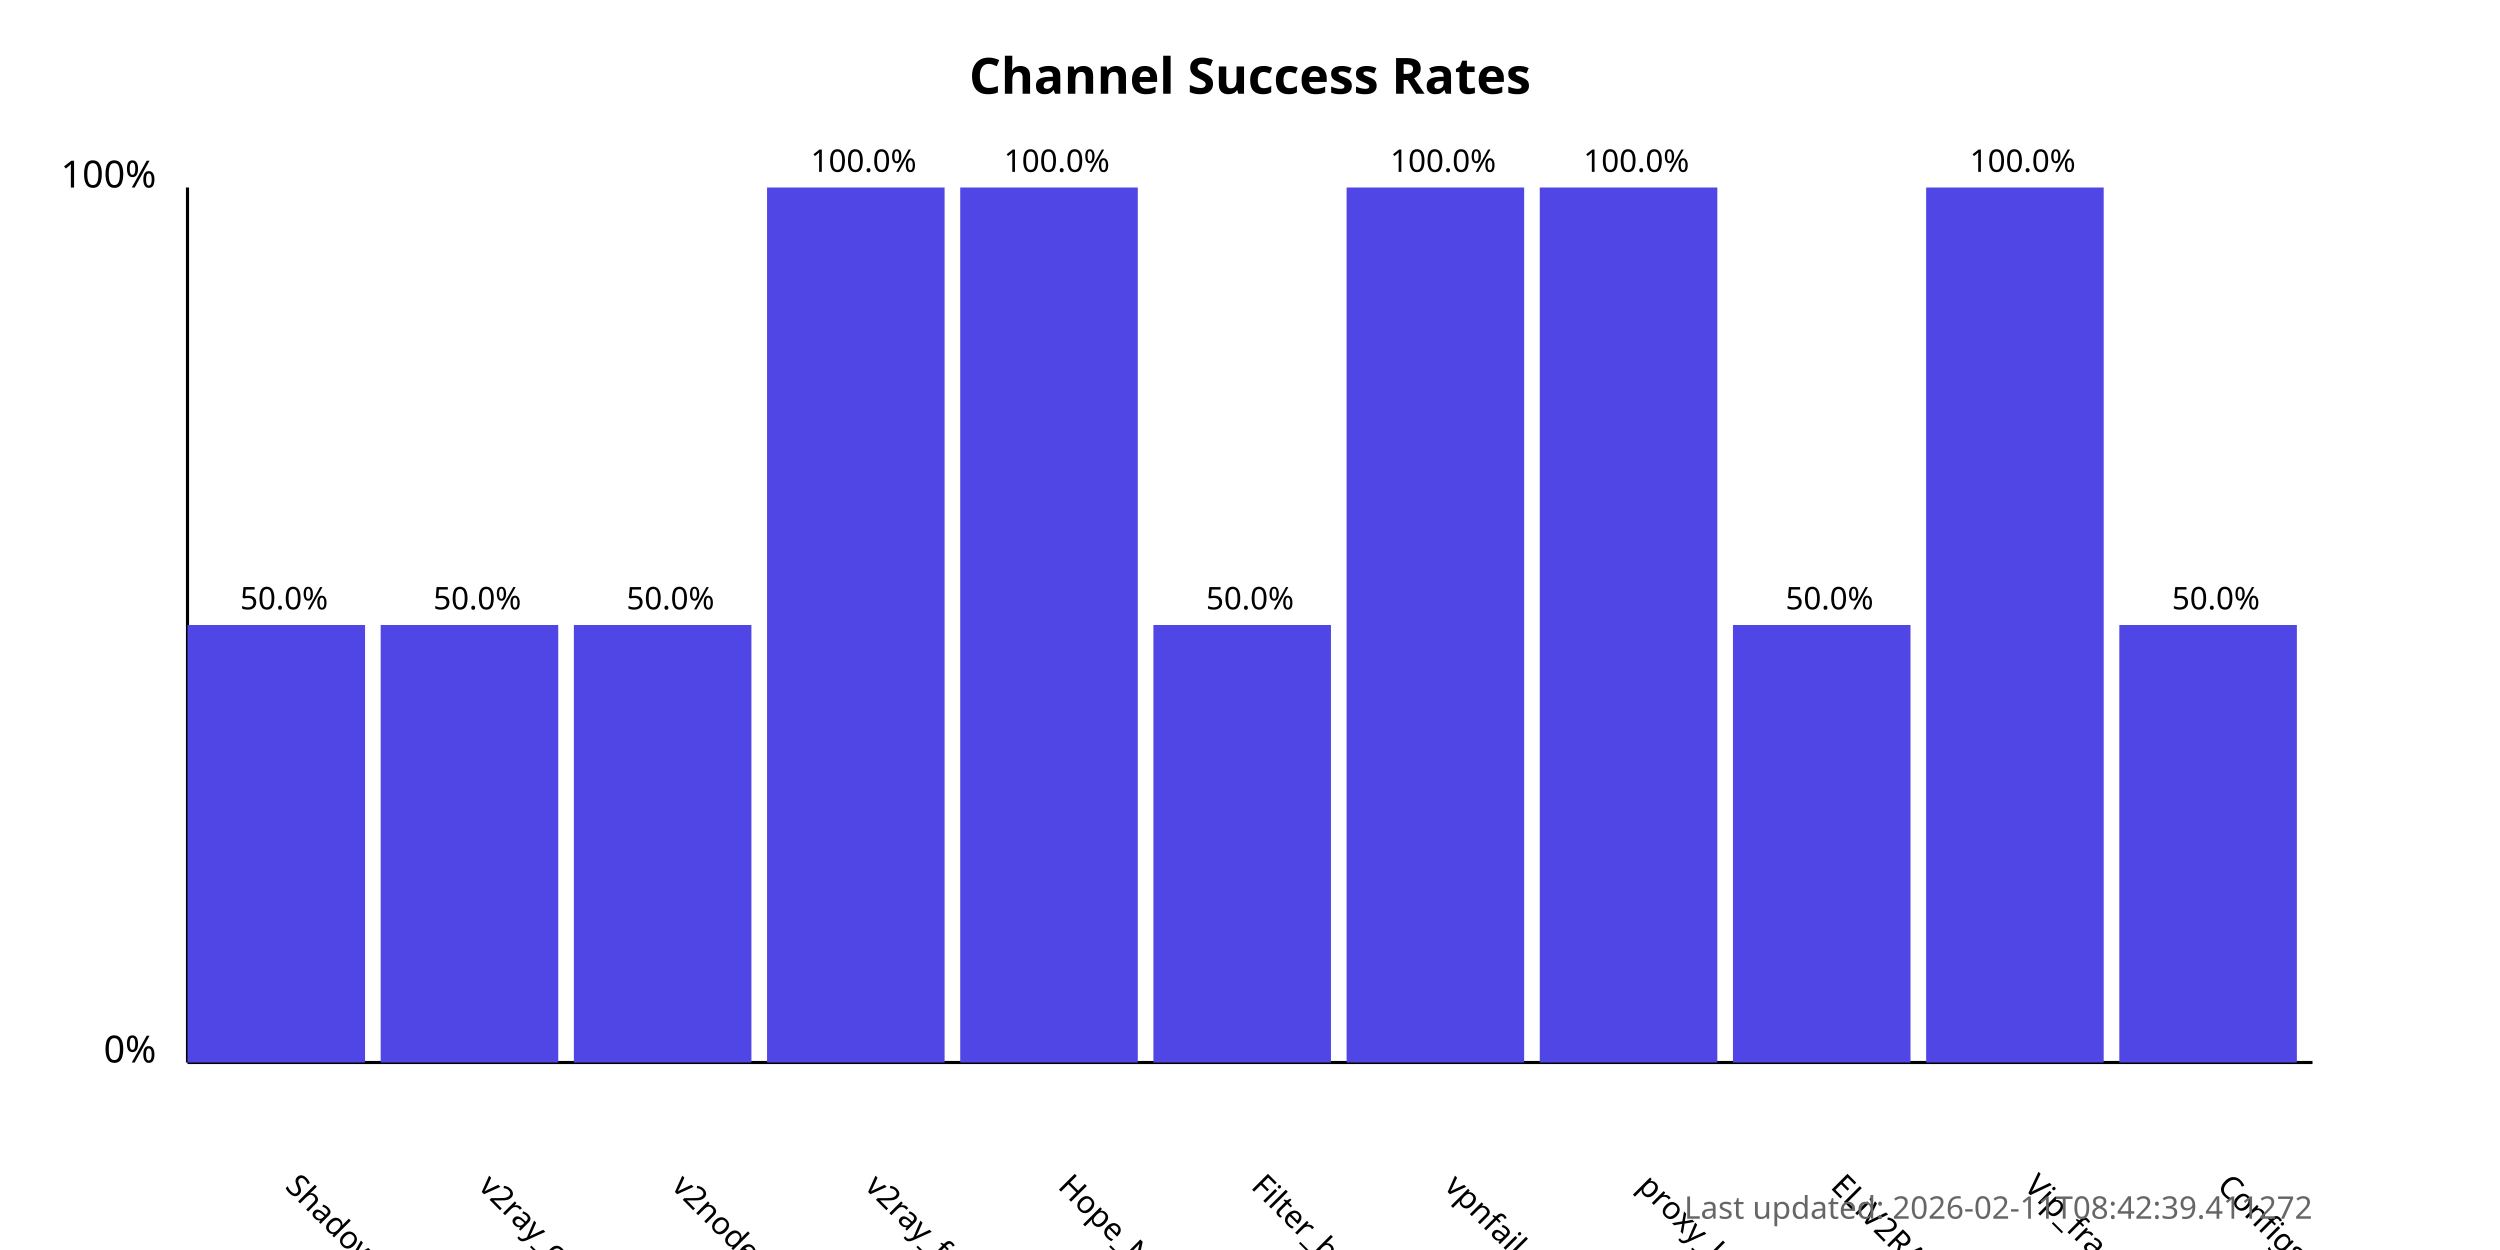
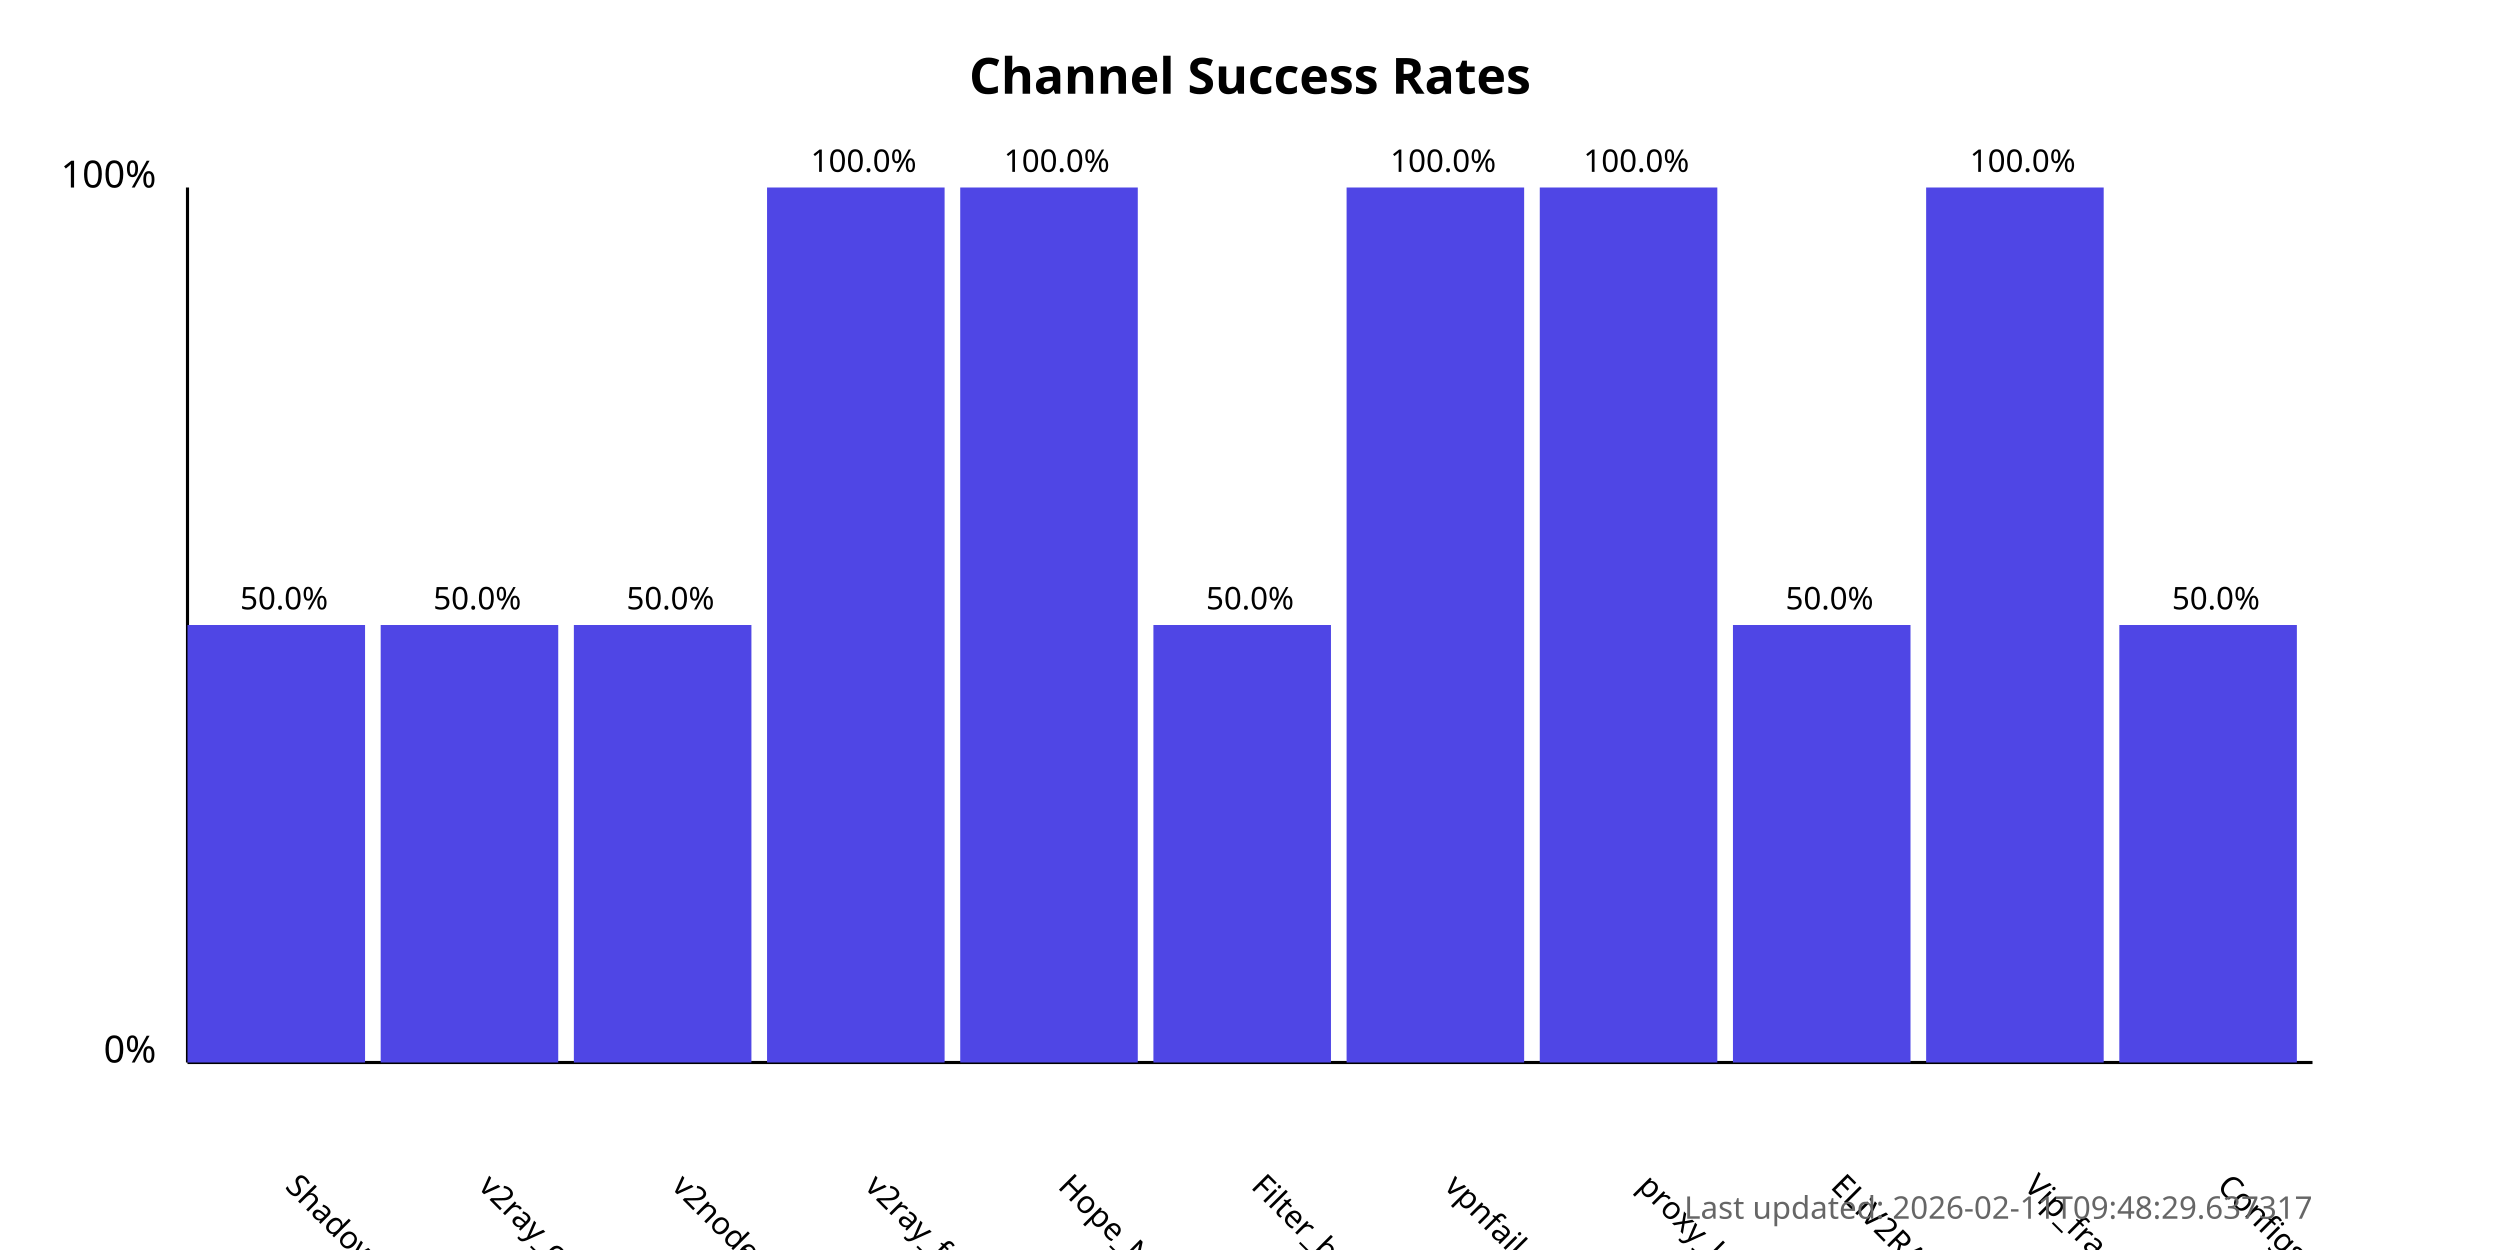
<svg xmlns="http://www.w3.org/2000/svg" width="800" height="400">
  <style>
            .chart-title { font: bold 16px sans-serif; }
            .axis-label { font: 12px sans-serif; }
            .tick-label { font: 10px sans-serif; }
            .bar { fill: #4f46e5; }
            .bar:hover { fill: #6366f1; }
            .timestamp { font: 10px sans-serif; fill: #666; }
        </style>
  <text x="400.0" y="30" text-anchor="middle" class="chart-title">
            Channel Success Rates
        </text>
  <line x1="60" y1="340" x2="60" y2="60" stroke="black" stroke-width="1" />
  <line x1="60" y1="340" x2="740" y2="340" stroke="black" stroke-width="1" />
  <text x="50" y="340" text-anchor="end" class="axis-label">0%</text>
  <text x="50" y="60" text-anchor="end" class="axis-label">100%</text>
  <g>
    <rect x="60" y="200.0" width="56.818" height="140.0" class="bar" />
    <text x="90.909" y="380" transform="rotate(45, 90.90909, 380)" text-anchor="start" class="tick-label">
                ShadowProxy66
            </text>
    <text x="90.909" y="195.0" text-anchor="middle" class="tick-label">
                50.0%
            </text>
  </g>
  <g>
    <rect x="121.818" y="200.0" width="56.818" height="140.0" class="bar" />
    <text x="152.727" y="380" transform="rotate(45, 152.7273, 380)" text-anchor="start" class="tick-label">
                v2ray_configs_pool
            </text>
    <text x="152.727" y="195.0" text-anchor="middle" class="tick-label">
                50.0%
            </text>
  </g>
  <g>
    <rect x="183.636" y="200.0" width="56.818" height="140.0" class="bar" />
    <text x="214.545" y="380" transform="rotate(45, 214.5455, 380)" text-anchor="start" class="tick-label">
                v2nodes
            </text>
    <text x="214.545" y="195.0" text-anchor="middle" class="tick-label">
                50.0%
            </text>
  </g>
  <g>
    <rect x="245.455" y="60.0" width="56.818" height="280.0" class="bar" />
    <text x="276.364" y="380" transform="rotate(45, 276.3636, 380)" text-anchor="start" class="tick-label">
                v2ray_free_conf
            </text>
    <text x="276.364" y="55.0" text-anchor="middle" class="tick-label">
                100.0%
            </text>
  </g>
  <g>
    <rect x="307.273" y="60.0" width="56.818" height="280.0" class="bar" />
    <text x="338.182" y="380" transform="rotate(45, 338.1818, 380)" text-anchor="start" class="tick-label">
                Hope_Net
            </text>
    <text x="338.182" y="55.0" text-anchor="middle" class="tick-label">
                100.0%
            </text>
  </g>
  <g>
    <rect x="369.091" y="200.0" width="56.818" height="140.0" class="bar" />
    <text x="400.0" y="380" transform="rotate(45, 400.0, 380)" text-anchor="start" class="tick-label">
                Filter_breaker
            </text>
    <text x="400.0" y="195.0" text-anchor="middle" class="tick-label">
                50.0%
            </text>
  </g>
  <g>
    <rect x="430.909" y="60.0" width="56.818" height="280.0" class="bar" />
    <text x="461.818" y="380" transform="rotate(45, 461.8182, 380)" text-anchor="start" class="tick-label">
                vpnfail_vless
            </text>
    <text x="461.818" y="55.0" text-anchor="middle" class="tick-label">
                100.0%
            </text>
  </g>
  <g>
    <rect x="492.727" y="60.0" width="56.818" height="280.0" class="bar" />
    <text x="523.636" y="380" transform="rotate(45, 523.6364, 380)" text-anchor="start" class="tick-label">
                proxy_kafee
            </text>
    <text x="523.636" y="55.0" text-anchor="middle" class="tick-label">
                100.0%
            </text>
  </g>
  <g>
    <rect x="554.545" y="200.0" width="56.818" height="140.0" class="bar" />
    <text x="585.455" y="380" transform="rotate(45, 585.4545, 380)" text-anchor="start" class="tick-label">
                ELiV2RAY
            </text>
    <text x="585.455" y="195.0" text-anchor="middle" class="tick-label">
                50.0%
            </text>
  </g>
  <g>
    <rect x="616.364" y="60.0" width="56.818" height="280.0" class="bar" />
    <text x="647.273" y="380" transform="rotate(45, 647.2727, 380)" text-anchor="start" class="tick-label">
                Vip_fragment_v2ray
            </text>
    <text x="647.273" y="55.0" text-anchor="middle" class="tick-label">
                100.0%
            </text>
  </g>
  <g>
    <rect x="678.182" y="200.0" width="56.818" height="140.0" class="bar" />
    <text x="709.091" y="380" transform="rotate(45, 709.0909, 380)" text-anchor="start" class="tick-label">
                ConfigsHubPlus
            </text>
    <text x="709.091" y="195.0" text-anchor="middle" class="tick-label">
                50.0%
            </text>
  </g>
  <text x="740" y="390" text-anchor="end" class="timestamp">
-             Last updated: 2026-02-11T08:42:39.411272
+             Last updated: 2026-02-11T09:48:29.637317
        </text>
</svg>
